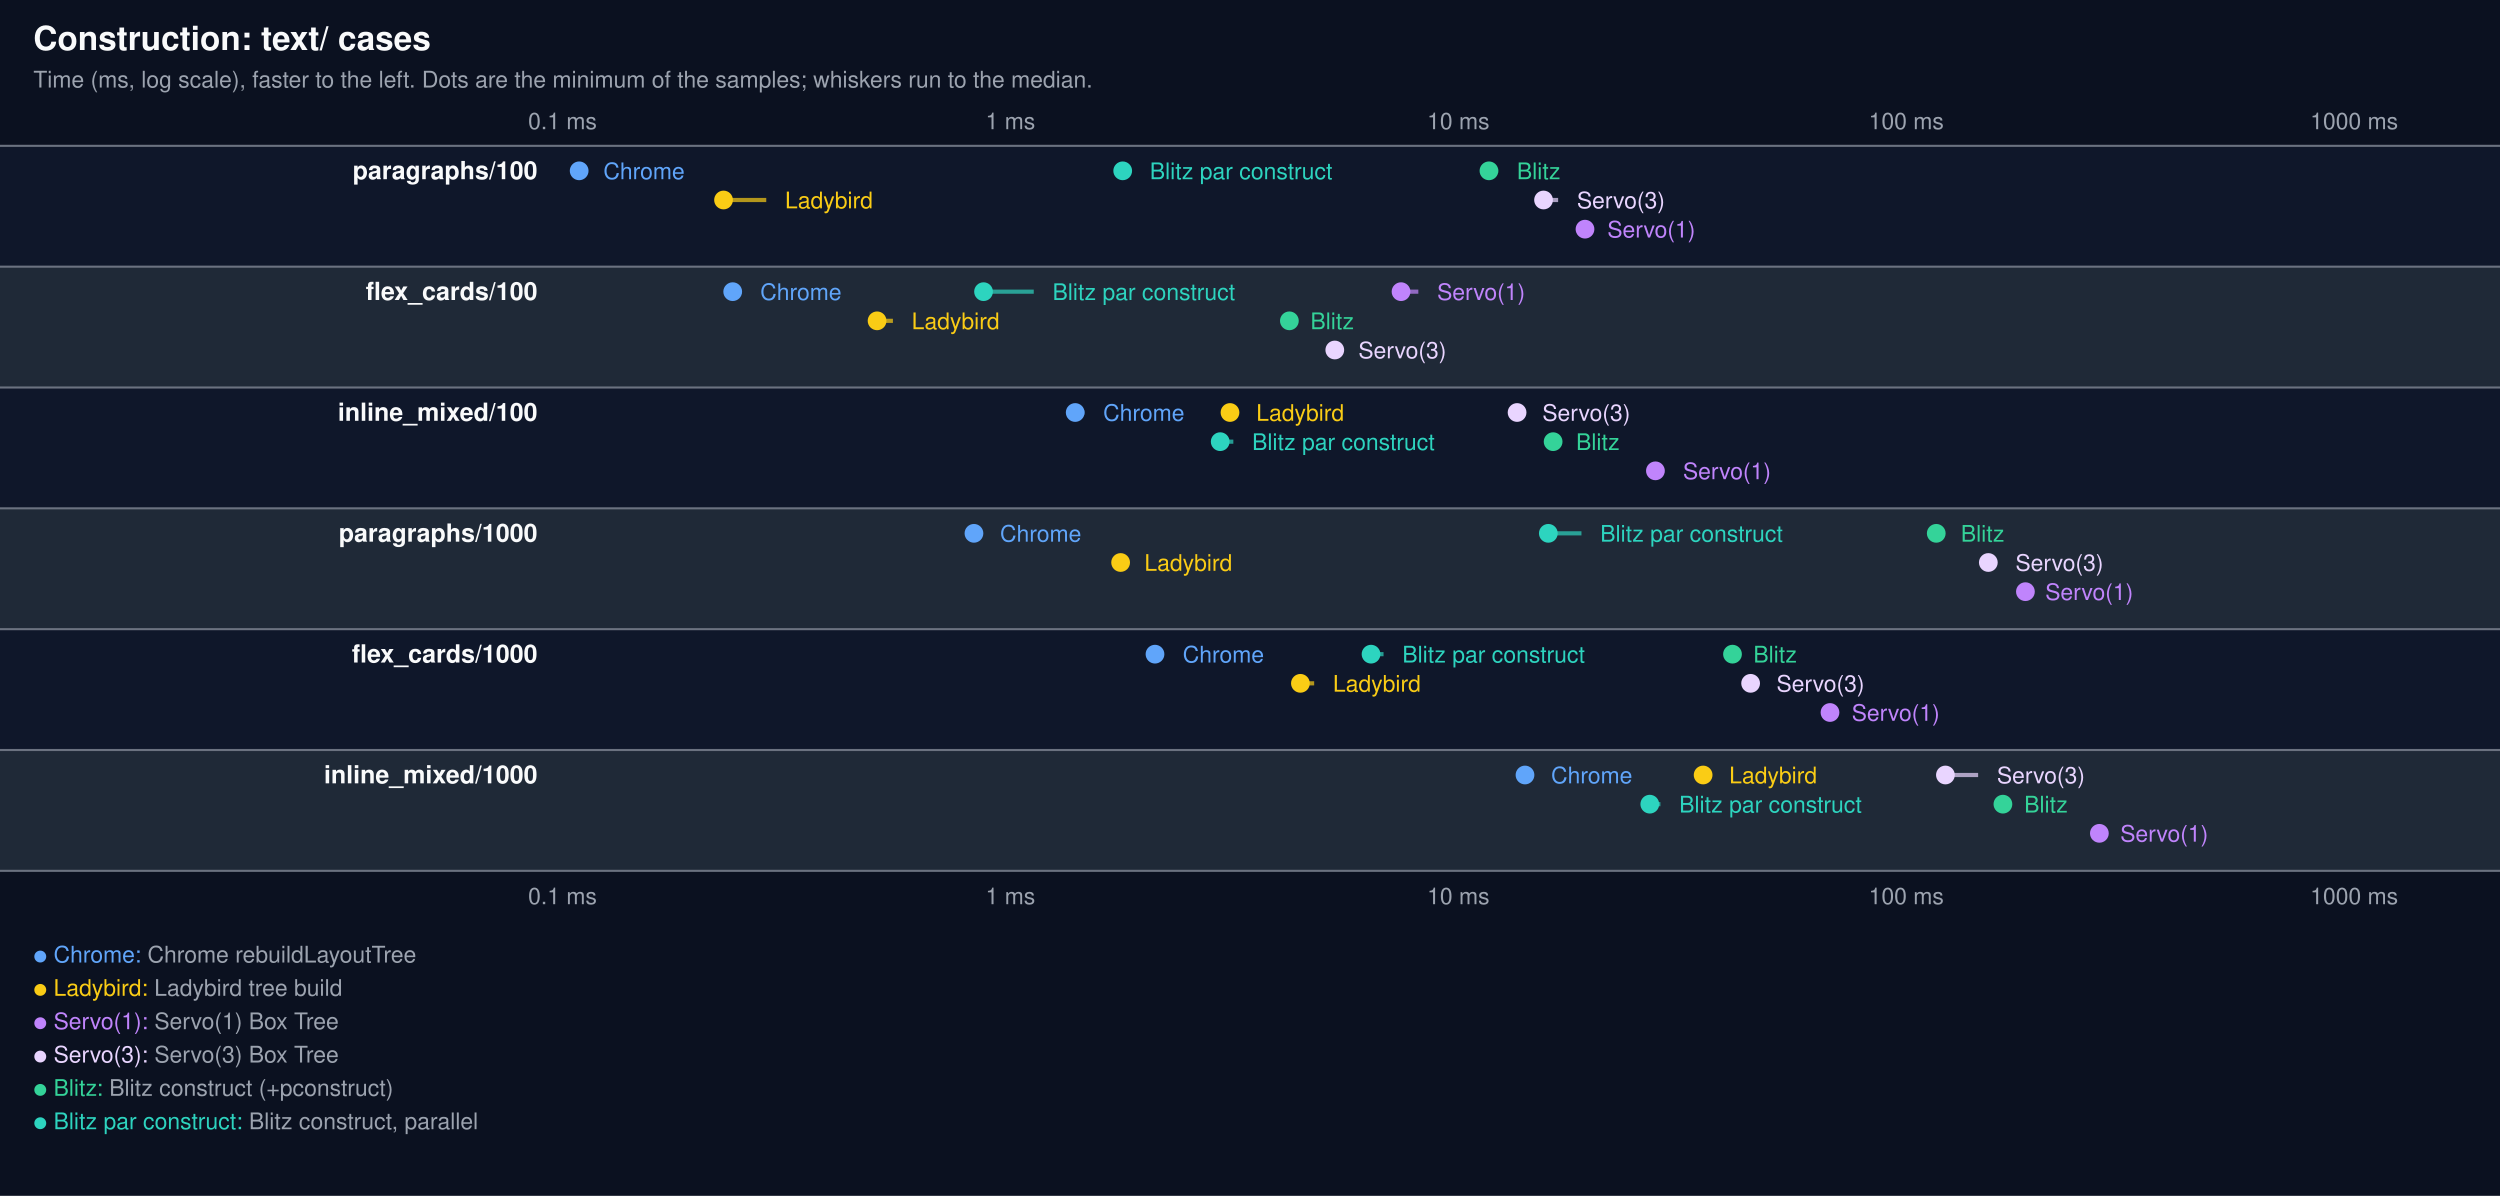
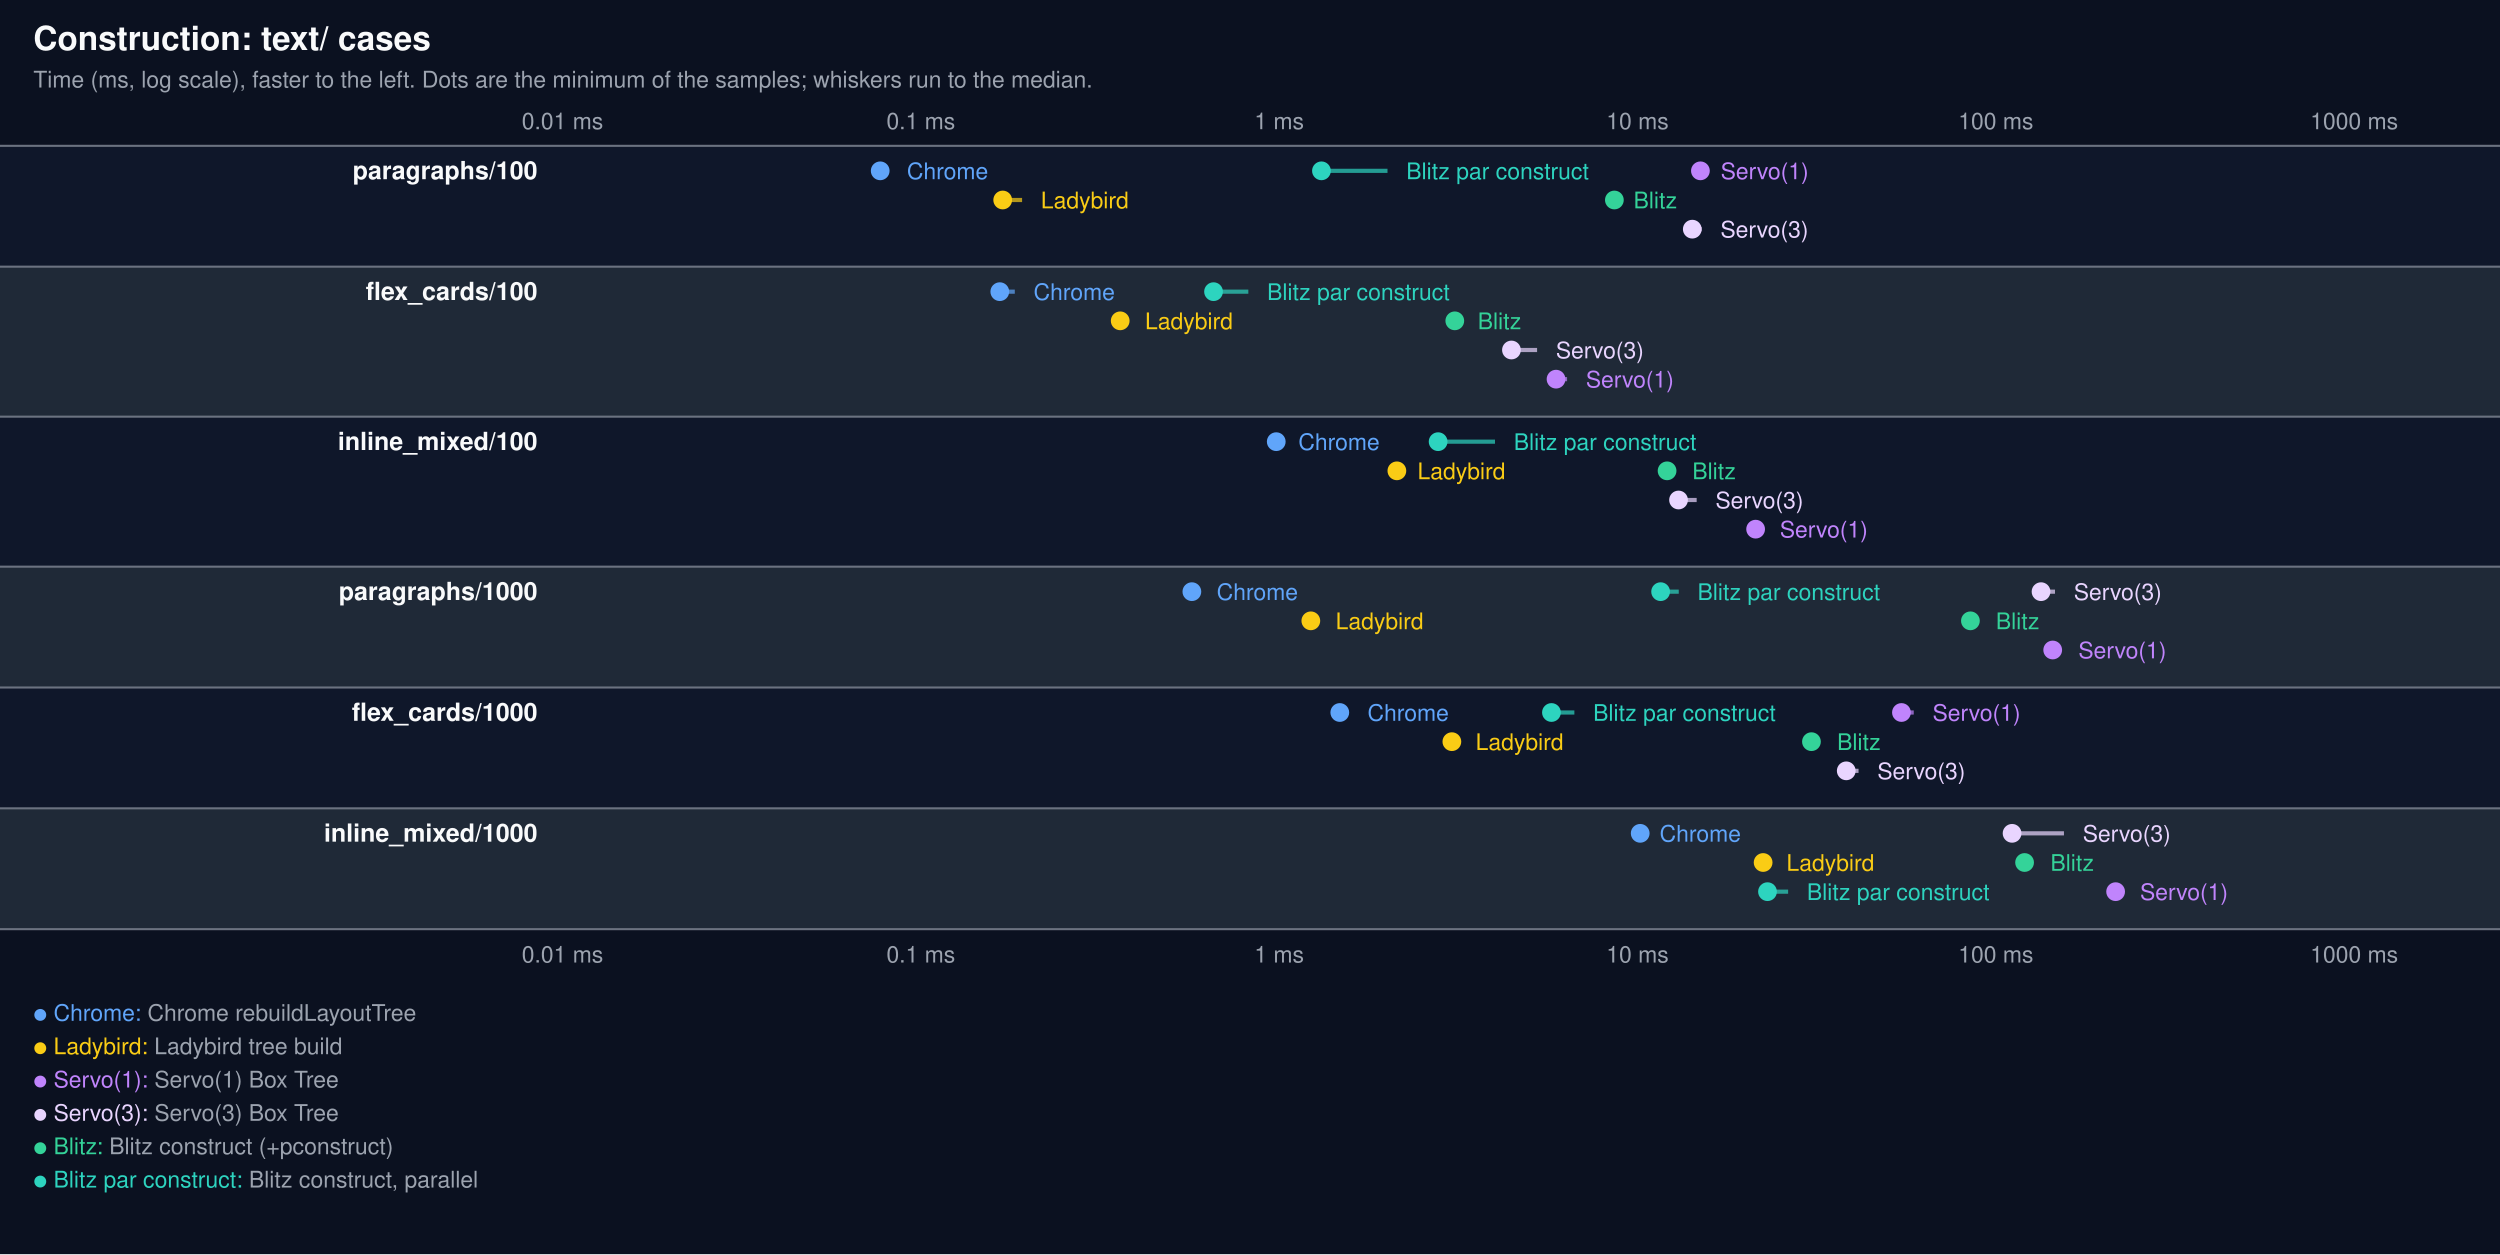
- <svg xmlns="http://www.w3.org/2000/svg" width="1200" height="574" viewBox="0 0 1200 574" font-family="system-ui, -apple-system, Segoe UI, Helvetica, Arial, sans-serif">
-   <rect width="1200" height="574" fill="#0b1120" />
+ <svg xmlns="http://www.w3.org/2000/svg" width="1200" height="602" viewBox="0 0 1200 602" font-family="system-ui, -apple-system, Segoe UI, Helvetica, Arial, sans-serif">
+   <rect width="1200" height="602" fill="#0b1120" />
  <text x="16" y="24" fill="#f9fafb" font-size="16" font-weight="600">Construction: text/ cases</text>
  <text x="16" y="42" fill="#9ca3af" font-size="11">Time (ms, log scale), faster to the left. Dots are the minimum of the samples; whiskers run to the median.</text>
-   <line x1="270.0" x2="270.0" y1="70" y2="418" stroke="#374151" stroke-dasharray="2 4" />
-   <text x="270.0" y="62" fill="#9ca3af" font-size="11" text-anchor="middle">0.1 ms</text>
-   <text x="270.0" y="434" fill="#9ca3af" font-size="11" text-anchor="middle">0.1 ms</text>
-   <line x1="485.0" x2="485.0" y1="70" y2="418" stroke="#374151" stroke-dasharray="2 4" />
-   <text x="485.0" y="62" fill="#9ca3af" font-size="11" text-anchor="middle">1 ms</text>
-   <text x="485.0" y="434" fill="#9ca3af" font-size="11" text-anchor="middle">1 ms</text>
-   <line x1="700.0" x2="700.0" y1="70" y2="418" stroke="#374151" stroke-dasharray="2 4" />
-   <text x="700.0" y="62" fill="#9ca3af" font-size="11" text-anchor="middle">10 ms</text>
-   <text x="700.0" y="434" fill="#9ca3af" font-size="11" text-anchor="middle">10 ms</text>
-   <line x1="915.0" x2="915.0" y1="70" y2="418" stroke="#374151" stroke-dasharray="2 4" />
-   <text x="915.0" y="62" fill="#9ca3af" font-size="11" text-anchor="middle">100 ms</text>
-   <text x="915.0" y="434" fill="#9ca3af" font-size="11" text-anchor="middle">100 ms</text>
-   <line x1="1130.0" x2="1130.0" y1="70" y2="418" stroke="#374151" stroke-dasharray="2 4" />
+   <line x1="270.0" x2="270.0" y1="70" y2="446" stroke="#374151" stroke-dasharray="2 4" />
+   <text x="270.0" y="62" fill="#9ca3af" font-size="11" text-anchor="middle">0.01 ms</text>
+   <text x="270.0" y="462" fill="#9ca3af" font-size="11" text-anchor="middle">0.01 ms</text>
+   <line x1="442.0" x2="442.0" y1="70" y2="446" stroke="#374151" stroke-dasharray="2 4" />
+   <text x="442.0" y="62" fill="#9ca3af" font-size="11" text-anchor="middle">0.1 ms</text>
+   <text x="442.0" y="462" fill="#9ca3af" font-size="11" text-anchor="middle">0.1 ms</text>
+   <line x1="614.0" x2="614.0" y1="70" y2="446" stroke="#374151" stroke-dasharray="2 4" />
+   <text x="614.0" y="62" fill="#9ca3af" font-size="11" text-anchor="middle">1 ms</text>
+   <text x="614.0" y="462" fill="#9ca3af" font-size="11" text-anchor="middle">1 ms</text>
+   <line x1="786.0" x2="786.0" y1="70" y2="446" stroke="#374151" stroke-dasharray="2 4" />
+   <text x="786.0" y="62" fill="#9ca3af" font-size="11" text-anchor="middle">10 ms</text>
+   <text x="786.0" y="462" fill="#9ca3af" font-size="11" text-anchor="middle">10 ms</text>
+   <line x1="958.0" x2="958.0" y1="70" y2="446" stroke="#374151" stroke-dasharray="2 4" />
+   <text x="958.0" y="62" fill="#9ca3af" font-size="11" text-anchor="middle">100 ms</text>
+   <text x="958.0" y="462" fill="#9ca3af" font-size="11" text-anchor="middle">100 ms</text>
+   <line x1="1130.0" x2="1130.0" y1="70" y2="446" stroke="#374151" stroke-dasharray="2 4" />
  <text x="1130.0" y="62" fill="#9ca3af" font-size="11" text-anchor="middle">1000 ms</text>
-   <text x="1130.0" y="434" fill="#9ca3af" font-size="11" text-anchor="middle">1000 ms</text>
+   <text x="1130.0" y="462" fill="#9ca3af" font-size="11" text-anchor="middle">1000 ms</text>
  <rect x="0" y="70" width="1200" height="58" fill="#0f172a" />
  <line x1="0" x2="1200" y1="70" y2="70" stroke="#6b7280" stroke-width="1" />
  <text x="258" y="86" fill="#f9fafb" font-size="12" font-weight="600" text-anchor="end">paragraphs/100</text>
-   <line x1="278.0" x2="280.6" y1="82" y2="82" stroke="#60a5fa" stroke-width="2" opacity="0.7" />
-   <circle cx="278.0" cy="82" r="4.5" fill="#60a5fa" />
-   <text x="289.6" y="86" fill="#60a5fa" font-size="11" text-anchor="start">Chrome</text>
-   <line x1="347.3" x2="367.8" y1="96" y2="96" stroke="#facc15" stroke-width="2" opacity="0.7" />
-   <circle cx="347.3" cy="96" r="4.5" fill="#facc15" />
-   <text x="376.8" y="100" fill="#facc15" font-size="11" text-anchor="start">Ladybird</text>
-   <line x1="538.9" x2="542.9" y1="82" y2="82" stroke="#2dd4bf" stroke-width="2" opacity="0.7" />
-   <circle cx="538.9" cy="82" r="4.5" fill="#2dd4bf" />
-   <text x="551.9" y="86" fill="#2dd4bf" font-size="11" text-anchor="start">Blitz par construct</text>
-   <line x1="714.7" x2="719.1" y1="82" y2="82" stroke="#34d399" stroke-width="2" opacity="0.7" />
-   <circle cx="714.7" cy="82" r="4.5" fill="#34d399" />
-   <text x="728.1" y="86" fill="#34d399" font-size="11" text-anchor="start">Blitz</text>
-   <line x1="740.9" x2="747.9" y1="96" y2="96" stroke="#e9d5ff" stroke-width="2" opacity="0.7" />
-   <circle cx="740.9" cy="96" r="4.5" fill="#e9d5ff" />
-   <text x="756.9" y="100" fill="#e9d5ff" font-size="11" text-anchor="start">Servo(3)</text>
-   <line x1="760.8" x2="762.5" y1="110" y2="110" stroke="#c084fc" stroke-width="2" opacity="0.7" />
-   <circle cx="760.8" cy="110" r="4.5" fill="#c084fc" />
-   <text x="771.5" y="114" fill="#c084fc" font-size="11" text-anchor="start">Servo(1)</text>
-   <rect x="0" y="128" width="1200" height="58" fill="#1f2937" />
+   <line x1="422.5" x2="426.3" y1="82" y2="82" stroke="#60a5fa" stroke-width="2" opacity="0.7" />
+   <circle cx="422.5" cy="82" r="4.5" fill="#60a5fa" />
+   <text x="435.3" y="86" fill="#60a5fa" font-size="11" text-anchor="start">Chrome</text>
+   <line x1="481.3" x2="490.6" y1="96" y2="96" stroke="#facc15" stroke-width="2" opacity="0.7" />
+   <circle cx="481.3" cy="96" r="4.5" fill="#facc15" />
+   <text x="499.6" y="100" fill="#facc15" font-size="11" text-anchor="start">Ladybird</text>
+   <line x1="634.3" x2="666.0" y1="82" y2="82" stroke="#2dd4bf" stroke-width="2" opacity="0.7" />
+   <circle cx="634.3" cy="82" r="4.5" fill="#2dd4bf" />
+   <text x="675.0" y="86" fill="#2dd4bf" font-size="11" text-anchor="start">Blitz par construct</text>
+   <line x1="774.9" x2="775.1" y1="96" y2="96" stroke="#34d399" stroke-width="2" opacity="0.7" />
+   <circle cx="774.9" cy="96" r="4.5" fill="#34d399" />
+   <text x="784.1" y="100" fill="#34d399" font-size="11" text-anchor="start">Blitz</text>
+   <line x1="812.3" x2="816.8" y1="110" y2="110" stroke="#e9d5ff" stroke-width="2" opacity="0.7" />
+   <circle cx="812.3" cy="110" r="4.5" fill="#e9d5ff" />
+   <text x="825.8" y="114" fill="#e9d5ff" font-size="11" text-anchor="start">Servo(3)</text>
+   <line x1="816.2" x2="816.9" y1="82" y2="82" stroke="#c084fc" stroke-width="2" opacity="0.7" />
+   <circle cx="816.2" cy="82" r="4.5" fill="#c084fc" />
+   <text x="825.9" y="86" fill="#c084fc" font-size="11" text-anchor="start">Servo(1)</text>
+   <rect x="0" y="128" width="1200" height="72" fill="#1f2937" />
  <line x1="0" x2="1200" y1="128" y2="128" stroke="#6b7280" stroke-width="1" />
  <text x="258" y="144" fill="#f9fafb" font-size="12" font-weight="600" text-anchor="end">flex_cards/100</text>
-   <line x1="351.7" x2="355.9" y1="140" y2="140" stroke="#60a5fa" stroke-width="2" opacity="0.7" />
-   <circle cx="351.7" cy="140" r="4.5" fill="#60a5fa" />
-   <text x="364.9" y="144" fill="#60a5fa" font-size="11" text-anchor="start">Chrome</text>
-   <line x1="421.0" x2="428.6" y1="154" y2="154" stroke="#facc15" stroke-width="2" opacity="0.7" />
-   <circle cx="421.0" cy="154" r="4.5" fill="#facc15" />
-   <text x="437.6" y="158" fill="#facc15" font-size="11" text-anchor="start">Ladybird</text>
-   <line x1="472.1" x2="496.2" y1="140" y2="140" stroke="#2dd4bf" stroke-width="2" opacity="0.7" />
-   <circle cx="472.1" cy="140" r="4.5" fill="#2dd4bf" />
-   <text x="505.2" y="144" fill="#2dd4bf" font-size="11" text-anchor="start">Blitz par construct</text>
-   <line x1="618.9" x2="620.0" y1="154" y2="154" stroke="#34d399" stroke-width="2" opacity="0.7" />
-   <circle cx="618.9" cy="154" r="4.5" fill="#34d399" />
-   <text x="629.0" y="158" fill="#34d399" font-size="11" text-anchor="start">Blitz</text>
-   <line x1="640.7" x2="643.0" y1="168" y2="168" stroke="#e9d5ff" stroke-width="2" opacity="0.7" />
-   <circle cx="640.7" cy="168" r="4.5" fill="#e9d5ff" />
-   <text x="652.0" y="172" fill="#e9d5ff" font-size="11" text-anchor="start">Servo(3)</text>
-   <line x1="672.5" x2="680.8" y1="140" y2="140" stroke="#c084fc" stroke-width="2" opacity="0.7" />
-   <circle cx="672.5" cy="140" r="4.5" fill="#c084fc" />
-   <text x="689.8" y="144" fill="#c084fc" font-size="11" text-anchor="start">Servo(1)</text>
-   <rect x="0" y="186" width="1200" height="58" fill="#0f172a" />
-   <line x1="0" x2="1200" y1="186" y2="186" stroke="#6b7280" stroke-width="1" />
-   <text x="258" y="202" fill="#f9fafb" font-size="12" font-weight="600" text-anchor="end">inline_mixed/100</text>
-   <line x1="516.1" x2="520.5" y1="198" y2="198" stroke="#60a5fa" stroke-width="2" opacity="0.7" />
-   <circle cx="516.1" cy="198" r="4.5" fill="#60a5fa" />
-   <text x="529.5" y="202" fill="#60a5fa" font-size="11" text-anchor="start">Chrome</text>
-   <line x1="585.7" x2="592.0" y1="212" y2="212" stroke="#2dd4bf" stroke-width="2" opacity="0.7" />
-   <circle cx="585.7" cy="212" r="4.5" fill="#2dd4bf" />
-   <text x="601.0" y="216" fill="#2dd4bf" font-size="11" text-anchor="start">Blitz par construct</text>
-   <line x1="590.4" x2="594.0" y1="198" y2="198" stroke="#facc15" stroke-width="2" opacity="0.7" />
-   <circle cx="590.4" cy="198" r="4.5" fill="#facc15" />
-   <text x="603.0" y="202" fill="#facc15" font-size="11" text-anchor="start">Ladybird</text>
-   <line x1="728.2" x2="731.3" y1="198" y2="198" stroke="#e9d5ff" stroke-width="2" opacity="0.7" />
-   <circle cx="728.2" cy="198" r="4.5" fill="#e9d5ff" />
-   <text x="740.3" y="202" fill="#e9d5ff" font-size="11" text-anchor="start">Servo(3)</text>
-   <line x1="745.5" x2="747.5" y1="212" y2="212" stroke="#34d399" stroke-width="2" opacity="0.7" />
-   <circle cx="745.5" cy="212" r="4.5" fill="#34d399" />
-   <text x="756.5" y="216" fill="#34d399" font-size="11" text-anchor="start">Blitz</text>
-   <line x1="794.6" x2="798.8" y1="226" y2="226" stroke="#c084fc" stroke-width="2" opacity="0.7" />
-   <circle cx="794.6" cy="226" r="4.5" fill="#c084fc" />
-   <text x="807.8" y="230" fill="#c084fc" font-size="11" text-anchor="start">Servo(1)</text>
-   <rect x="0" y="244" width="1200" height="58" fill="#1f2937" />
-   <line x1="0" x2="1200" y1="244" y2="244" stroke="#6b7280" stroke-width="1" />
-   <text x="258" y="260" fill="#f9fafb" font-size="12" font-weight="600" text-anchor="end">paragraphs/1000</text>
-   <line x1="467.5" x2="471.0" y1="256" y2="256" stroke="#60a5fa" stroke-width="2" opacity="0.7" />
-   <circle cx="467.5" cy="256" r="4.5" fill="#60a5fa" />
-   <text x="480.0" y="260" fill="#60a5fa" font-size="11" text-anchor="start">Chrome</text>
-   <line x1="537.9" x2="540.3" y1="270" y2="270" stroke="#facc15" stroke-width="2" opacity="0.7" />
-   <circle cx="537.9" cy="270" r="4.5" fill="#facc15" />
-   <text x="549.3" y="274" fill="#facc15" font-size="11" text-anchor="start">Ladybird</text>
-   <line x1="743.2" x2="759.1" y1="256" y2="256" stroke="#2dd4bf" stroke-width="2" opacity="0.7" />
-   <circle cx="743.2" cy="256" r="4.5" fill="#2dd4bf" />
-   <text x="768.1" y="260" fill="#2dd4bf" font-size="11" text-anchor="start">Blitz par construct</text>
-   <line x1="929.4" x2="932.2" y1="256" y2="256" stroke="#34d399" stroke-width="2" opacity="0.7" />
-   <circle cx="929.4" cy="256" r="4.5" fill="#34d399" />
-   <text x="941.2" y="260" fill="#34d399" font-size="11" text-anchor="start">Blitz</text>
-   <line x1="954.4" x2="958.4" y1="270" y2="270" stroke="#e9d5ff" stroke-width="2" opacity="0.7" />
-   <circle cx="954.4" cy="270" r="4.5" fill="#e9d5ff" />
-   <text x="967.4" y="274" fill="#e9d5ff" font-size="11" text-anchor="start">Servo(3)</text>
-   <line x1="972.2" x2="972.7" y1="284" y2="284" stroke="#c084fc" stroke-width="2" opacity="0.7" />
-   <circle cx="972.2" cy="284" r="4.5" fill="#c084fc" />
-   <text x="981.7" y="288" fill="#c084fc" font-size="11" text-anchor="start">Servo(1)</text>
-   <rect x="0" y="302" width="1200" height="58" fill="#0f172a" />
-   <line x1="0" x2="1200" y1="302" y2="302" stroke="#6b7280" stroke-width="1" />
-   <text x="258" y="318" fill="#f9fafb" font-size="12" font-weight="600" text-anchor="end">flex_cards/1000</text>
-   <line x1="554.4" x2="558.7" y1="314" y2="314" stroke="#60a5fa" stroke-width="2" opacity="0.7" />
-   <circle cx="554.4" cy="314" r="4.5" fill="#60a5fa" />
-   <text x="567.7" y="318" fill="#60a5fa" font-size="11" text-anchor="start">Chrome</text>
-   <line x1="624.2" x2="630.8" y1="328" y2="328" stroke="#facc15" stroke-width="2" opacity="0.7" />
-   <circle cx="624.2" cy="328" r="4.5" fill="#facc15" />
-   <text x="639.8" y="332" fill="#facc15" font-size="11" text-anchor="start">Ladybird</text>
-   <line x1="658.1" x2="664.1" y1="314" y2="314" stroke="#2dd4bf" stroke-width="2" opacity="0.7" />
-   <circle cx="658.1" cy="314" r="4.5" fill="#2dd4bf" />
-   <text x="673.1" y="318" fill="#2dd4bf" font-size="11" text-anchor="start">Blitz par construct</text>
-   <line x1="831.6" x2="832.6" y1="314" y2="314" stroke="#34d399" stroke-width="2" opacity="0.7" />
-   <circle cx="831.6" cy="314" r="4.5" fill="#34d399" />
-   <text x="841.6" y="318" fill="#34d399" font-size="11" text-anchor="start">Blitz</text>
-   <line x1="840.3" x2="843.7" y1="328" y2="328" stroke="#e9d5ff" stroke-width="2" opacity="0.7" />
-   <circle cx="840.3" cy="328" r="4.5" fill="#e9d5ff" />
-   <text x="852.7" y="332" fill="#e9d5ff" font-size="11" text-anchor="start">Servo(3)</text>
-   <line x1="878.4" x2="879.8" y1="342" y2="342" stroke="#c084fc" stroke-width="2" opacity="0.7" />
-   <circle cx="878.4" cy="342" r="4.5" fill="#c084fc" />
-   <text x="888.8" y="346" fill="#c084fc" font-size="11" text-anchor="start">Servo(1)</text>
-   <rect x="0" y="360" width="1200" height="58" fill="#1f2937" />
-   <line x1="0" x2="1200" y1="360" y2="360" stroke="#6b7280" stroke-width="1" />
-   <text x="258" y="376" fill="#f9fafb" font-size="12" font-weight="600" text-anchor="end">inline_mixed/1000</text>
-   <line x1="732.0" x2="735.5" y1="372" y2="372" stroke="#60a5fa" stroke-width="2" opacity="0.7" />
-   <circle cx="732.0" cy="372" r="4.5" fill="#60a5fa" />
-   <text x="744.5" y="376" fill="#60a5fa" font-size="11" text-anchor="start">Chrome</text>
-   <line x1="791.9" x2="797.0" y1="386" y2="386" stroke="#2dd4bf" stroke-width="2" opacity="0.7" />
-   <circle cx="791.9" cy="386" r="4.5" fill="#2dd4bf" />
-   <text x="806.0" y="390" fill="#2dd4bf" font-size="11" text-anchor="start">Blitz par construct</text>
-   <line x1="817.5" x2="821.0" y1="372" y2="372" stroke="#facc15" stroke-width="2" opacity="0.7" />
-   <circle cx="817.5" cy="372" r="4.5" fill="#facc15" />
-   <text x="830.0" y="376" fill="#facc15" font-size="11" text-anchor="start">Ladybird</text>
-   <line x1="933.8" x2="949.5" y1="372" y2="372" stroke="#e9d5ff" stroke-width="2" opacity="0.7" />
-   <circle cx="933.8" cy="372" r="4.5" fill="#e9d5ff" />
-   <text x="958.5" y="376" fill="#e9d5ff" font-size="11" text-anchor="start">Servo(3)</text>
-   <line x1="961.4" x2="962.6" y1="386" y2="386" stroke="#34d399" stroke-width="2" opacity="0.7" />
-   <circle cx="961.4" cy="386" r="4.5" fill="#34d399" />
-   <text x="971.6" y="390" fill="#34d399" font-size="11" text-anchor="start">Blitz</text>
-   <line x1="1007.7" x2="1008.7" y1="400" y2="400" stroke="#c084fc" stroke-width="2" opacity="0.7" />
-   <circle cx="1007.7" cy="400" r="4.5" fill="#c084fc" />
-   <text x="1017.7" y="404" fill="#c084fc" font-size="11" text-anchor="start">Servo(1)</text>
-   <line x1="0" x2="1200" y1="418" y2="418" stroke="#6b7280" stroke-width="1" />
-   <text x="16" y="462" font-size="11" fill="#60a5fa">● Chrome: <tspan fill="#9ca3af">Chrome rebuildLayoutTree</tspan>
+   <line x1="479.9" x2="487.1" y1="140" y2="140" stroke="#60a5fa" stroke-width="2" opacity="0.7" />
+   <circle cx="479.9" cy="140" r="4.5" fill="#60a5fa" />
+   <text x="496.1" y="144" fill="#60a5fa" font-size="11" text-anchor="start">Chrome</text>
+   <line x1="537.7" x2="540.6" y1="154" y2="154" stroke="#facc15" stroke-width="2" opacity="0.7" />
+   <circle cx="537.7" cy="154" r="4.5" fill="#facc15" />
+   <text x="549.6" y="158" fill="#facc15" font-size="11" text-anchor="start">Ladybird</text>
+   <line x1="582.5" x2="599.2" y1="140" y2="140" stroke="#2dd4bf" stroke-width="2" opacity="0.7" />
+   <circle cx="582.5" cy="140" r="4.5" fill="#2dd4bf" />
+   <text x="608.2" y="144" fill="#2dd4bf" font-size="11" text-anchor="start">Blitz par construct</text>
+   <line x1="698.3" x2="700.3" y1="154" y2="154" stroke="#34d399" stroke-width="2" opacity="0.7" />
+   <circle cx="698.3" cy="154" r="4.5" fill="#34d399" />
+   <text x="709.3" y="158" fill="#34d399" font-size="11" text-anchor="start">Blitz</text>
+   <line x1="725.5" x2="737.8" y1="168" y2="168" stroke="#e9d5ff" stroke-width="2" opacity="0.7" />
+   <circle cx="725.5" cy="168" r="4.5" fill="#e9d5ff" />
+   <text x="746.8" y="172" fill="#e9d5ff" font-size="11" text-anchor="start">Servo(3)</text>
+   <line x1="746.9" x2="752.2" y1="182" y2="182" stroke="#c084fc" stroke-width="2" opacity="0.7" />
+   <circle cx="746.9" cy="182" r="4.5" fill="#c084fc" />
+   <text x="761.2" y="186" fill="#c084fc" font-size="11" text-anchor="start">Servo(1)</text>
+   <rect x="0" y="200" width="1200" height="72" fill="#0f172a" />
+   <line x1="0" x2="1200" y1="200" y2="200" stroke="#6b7280" stroke-width="1" />
+   <text x="258" y="216" fill="#f9fafb" font-size="12" font-weight="600" text-anchor="end">inline_mixed/100</text>
+   <line x1="612.6" x2="614.2" y1="212" y2="212" stroke="#60a5fa" stroke-width="2" opacity="0.7" />
+   <circle cx="612.6" cy="212" r="4.5" fill="#60a5fa" />
+   <text x="623.2" y="216" fill="#60a5fa" font-size="11" text-anchor="start">Chrome</text>
+   <line x1="670.5" x2="671.4" y1="226" y2="226" stroke="#facc15" stroke-width="2" opacity="0.7" />
+   <circle cx="670.5" cy="226" r="4.5" fill="#facc15" />
+   <text x="680.4" y="230" fill="#facc15" font-size="11" text-anchor="start">Ladybird</text>
+   <line x1="690.3" x2="717.6" y1="212" y2="212" stroke="#2dd4bf" stroke-width="2" opacity="0.7" />
+   <circle cx="690.3" cy="212" r="4.5" fill="#2dd4bf" />
+   <text x="726.6" y="216" fill="#2dd4bf" font-size="11" text-anchor="start">Blitz par construct</text>
+   <line x1="800.2" x2="803.3" y1="226" y2="226" stroke="#34d399" stroke-width="2" opacity="0.7" />
+   <circle cx="800.2" cy="226" r="4.5" fill="#34d399" />
+   <text x="812.3" y="230" fill="#34d399" font-size="11" text-anchor="start">Blitz</text>
+   <line x1="805.7" x2="814.4" y1="240" y2="240" stroke="#e9d5ff" stroke-width="2" opacity="0.7" />
+   <circle cx="805.7" cy="240" r="4.5" fill="#e9d5ff" />
+   <text x="823.4" y="244" fill="#e9d5ff" font-size="11" text-anchor="start">Servo(3)</text>
+   <line x1="842.7" x2="845.3" y1="254" y2="254" stroke="#c084fc" stroke-width="2" opacity="0.7" />
+   <circle cx="842.7" cy="254" r="4.5" fill="#c084fc" />
+   <text x="854.3" y="258" fill="#c084fc" font-size="11" text-anchor="start">Servo(1)</text>
+   <rect x="0" y="272" width="1200" height="58" fill="#1f2937" />
+   <line x1="0" x2="1200" y1="272" y2="272" stroke="#6b7280" stroke-width="1" />
+   <text x="258" y="288" fill="#f9fafb" font-size="12" font-weight="600" text-anchor="end">paragraphs/1000</text>
+   <line x1="572.1" x2="575.0" y1="284" y2="284" stroke="#60a5fa" stroke-width="2" opacity="0.7" />
+   <circle cx="572.1" cy="284" r="4.5" fill="#60a5fa" />
+   <text x="584.0" y="288" fill="#60a5fa" font-size="11" text-anchor="start">Chrome</text>
+   <line x1="629.2" x2="632.1" y1="298" y2="298" stroke="#facc15" stroke-width="2" opacity="0.7" />
+   <circle cx="629.2" cy="298" r="4.5" fill="#facc15" />
+   <text x="641.1" y="302" fill="#facc15" font-size="11" text-anchor="start">Ladybird</text>
+   <line x1="797.1" x2="805.8" y1="284" y2="284" stroke="#2dd4bf" stroke-width="2" opacity="0.7" />
+   <circle cx="797.1" cy="284" r="4.5" fill="#2dd4bf" />
+   <text x="814.8" y="288" fill="#2dd4bf" font-size="11" text-anchor="start">Blitz par construct</text>
+   <line x1="945.8" x2="949.0" y1="298" y2="298" stroke="#34d399" stroke-width="2" opacity="0.7" />
+   <circle cx="945.8" cy="298" r="4.5" fill="#34d399" />
+   <text x="958.0" y="302" fill="#34d399" font-size="11" text-anchor="start">Blitz</text>
+   <line x1="979.7" x2="986.4" y1="284" y2="284" stroke="#e9d5ff" stroke-width="2" opacity="0.7" />
+   <circle cx="979.7" cy="284" r="4.5" fill="#e9d5ff" />
+   <text x="995.4" y="288" fill="#e9d5ff" font-size="11" text-anchor="start">Servo(3)</text>
+   <line x1="985.3" x2="988.6" y1="312" y2="312" stroke="#c084fc" stroke-width="2" opacity="0.7" />
+   <circle cx="985.3" cy="312" r="4.5" fill="#c084fc" />
+   <text x="997.6" y="316" fill="#c084fc" font-size="11" text-anchor="start">Servo(1)</text>
+   <rect x="0" y="330" width="1200" height="58" fill="#0f172a" />
+   <line x1="0" x2="1200" y1="330" y2="330" stroke="#6b7280" stroke-width="1" />
+   <text x="258" y="346" fill="#f9fafb" font-size="12" font-weight="600" text-anchor="end">flex_cards/1000</text>
+   <line x1="643.1" x2="647.4" y1="342" y2="342" stroke="#60a5fa" stroke-width="2" opacity="0.7" />
+   <circle cx="643.1" cy="342" r="4.5" fill="#60a5fa" />
+   <text x="656.4" y="346" fill="#60a5fa" font-size="11" text-anchor="start">Chrome</text>
+   <line x1="696.9" x2="699.3" y1="356" y2="356" stroke="#facc15" stroke-width="2" opacity="0.7" />
+   <circle cx="696.9" cy="356" r="4.5" fill="#facc15" />
+   <text x="708.3" y="360" fill="#facc15" font-size="11" text-anchor="start">Ladybird</text>
+   <line x1="744.7" x2="755.7" y1="342" y2="342" stroke="#2dd4bf" stroke-width="2" opacity="0.7" />
+   <circle cx="744.7" cy="342" r="4.5" fill="#2dd4bf" />
+   <text x="764.7" y="346" fill="#2dd4bf" font-size="11" text-anchor="start">Blitz par construct</text>
+   <line x1="869.5" x2="872.8" y1="356" y2="356" stroke="#34d399" stroke-width="2" opacity="0.7" />
+   <circle cx="869.5" cy="356" r="4.5" fill="#34d399" />
+   <text x="881.8" y="360" fill="#34d399" font-size="11" text-anchor="start">Blitz</text>
+   <line x1="886.2" x2="892.1" y1="370" y2="370" stroke="#e9d5ff" stroke-width="2" opacity="0.7" />
+   <circle cx="886.2" cy="370" r="4.5" fill="#e9d5ff" />
+   <text x="901.1" y="374" fill="#e9d5ff" font-size="11" text-anchor="start">Servo(3)</text>
+   <line x1="912.7" x2="918.6" y1="342" y2="342" stroke="#c084fc" stroke-width="2" opacity="0.7" />
+   <circle cx="912.7" cy="342" r="4.5" fill="#c084fc" />
+   <text x="927.6" y="346" fill="#c084fc" font-size="11" text-anchor="start">Servo(1)</text>
+   <rect x="0" y="388" width="1200" height="58" fill="#1f2937" />
+   <line x1="0" x2="1200" y1="388" y2="388" stroke="#6b7280" stroke-width="1" />
+   <text x="258" y="404" fill="#f9fafb" font-size="12" font-weight="600" text-anchor="end">inline_mixed/1000</text>
+   <line x1="787.3" x2="787.6" y1="400" y2="400" stroke="#60a5fa" stroke-width="2" opacity="0.7" />
+   <circle cx="787.3" cy="400" r="4.5" fill="#60a5fa" />
+   <text x="796.6" y="404" fill="#60a5fa" font-size="11" text-anchor="start">Chrome</text>
+   <line x1="846.3" x2="848.5" y1="414" y2="414" stroke="#facc15" stroke-width="2" opacity="0.7" />
+   <circle cx="846.3" cy="414" r="4.5" fill="#facc15" />
+   <text x="857.5" y="418" fill="#facc15" font-size="11" text-anchor="start">Ladybird</text>
+   <line x1="848.4" x2="858.3" y1="428" y2="428" stroke="#2dd4bf" stroke-width="2" opacity="0.7" />
+   <circle cx="848.4" cy="428" r="4.5" fill="#2dd4bf" />
+   <text x="867.3" y="432" fill="#2dd4bf" font-size="11" text-anchor="start">Blitz par construct</text>
+   <line x1="965.8" x2="990.7" y1="400" y2="400" stroke="#e9d5ff" stroke-width="2" opacity="0.7" />
+   <circle cx="965.8" cy="400" r="4.5" fill="#e9d5ff" />
+   <text x="999.7" y="404" fill="#e9d5ff" font-size="11" text-anchor="start">Servo(3)</text>
+   <line x1="971.8" x2="975.2" y1="414" y2="414" stroke="#34d399" stroke-width="2" opacity="0.7" />
+   <circle cx="971.8" cy="414" r="4.5" fill="#34d399" />
+   <text x="984.2" y="418" fill="#34d399" font-size="11" text-anchor="start">Blitz</text>
+   <line x1="1015.5" x2="1018.2" y1="428" y2="428" stroke="#c084fc" stroke-width="2" opacity="0.7" />
+   <circle cx="1015.5" cy="428" r="4.5" fill="#c084fc" />
+   <text x="1027.2" y="432" fill="#c084fc" font-size="11" text-anchor="start">Servo(1)</text>
+   <line x1="0" x2="1200" y1="446" y2="446" stroke="#6b7280" stroke-width="1" />
+   <text x="16" y="490" font-size="11" fill="#60a5fa">● Chrome: <tspan fill="#9ca3af">Chrome rebuildLayoutTree</tspan>
  </text>
-   <text x="16" y="478" font-size="11" fill="#facc15">● Ladybird: <tspan fill="#9ca3af">Ladybird tree build</tspan>
+   <text x="16" y="506" font-size="11" fill="#facc15">● Ladybird: <tspan fill="#9ca3af">Ladybird tree build</tspan>
  </text>
-   <text x="16" y="494" font-size="11" fill="#c084fc">● Servo(1): <tspan fill="#9ca3af">Servo(1) Box Tree</tspan>
+   <text x="16" y="522" font-size="11" fill="#c084fc">● Servo(1): <tspan fill="#9ca3af">Servo(1) Box Tree</tspan>
  </text>
-   <text x="16" y="510" font-size="11" fill="#e9d5ff">● Servo(3): <tspan fill="#9ca3af">Servo(3) Box Tree</tspan>
+   <text x="16" y="538" font-size="11" fill="#e9d5ff">● Servo(3): <tspan fill="#9ca3af">Servo(3) Box Tree</tspan>
  </text>
-   <text x="16" y="526" font-size="11" fill="#34d399">● Blitz: <tspan fill="#9ca3af">Blitz construct (+pconstruct)</tspan>
+   <text x="16" y="554" font-size="11" fill="#34d399">● Blitz: <tspan fill="#9ca3af">Blitz construct (+pconstruct)</tspan>
  </text>
-   <text x="16" y="542" font-size="11" fill="#2dd4bf">● Blitz par construct: <tspan fill="#9ca3af">Blitz construct, parallel</tspan>
+   <text x="16" y="570" font-size="11" fill="#2dd4bf">● Blitz par construct: <tspan fill="#9ca3af">Blitz construct, parallel</tspan>
  </text>
</svg>
